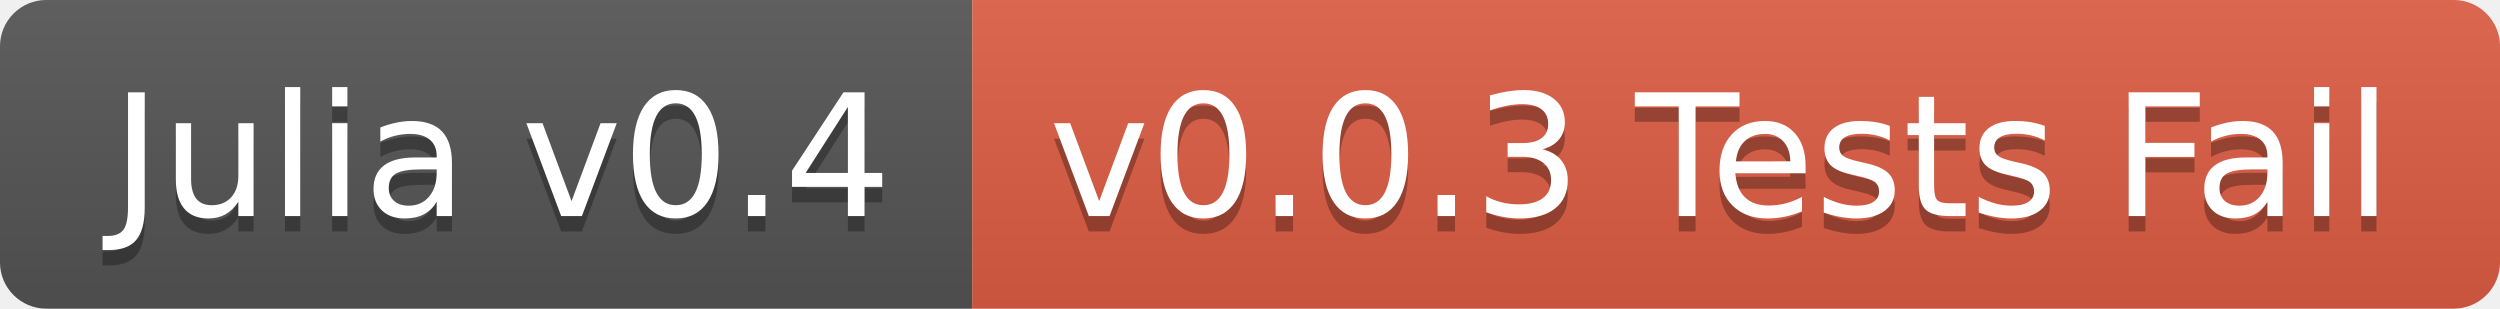
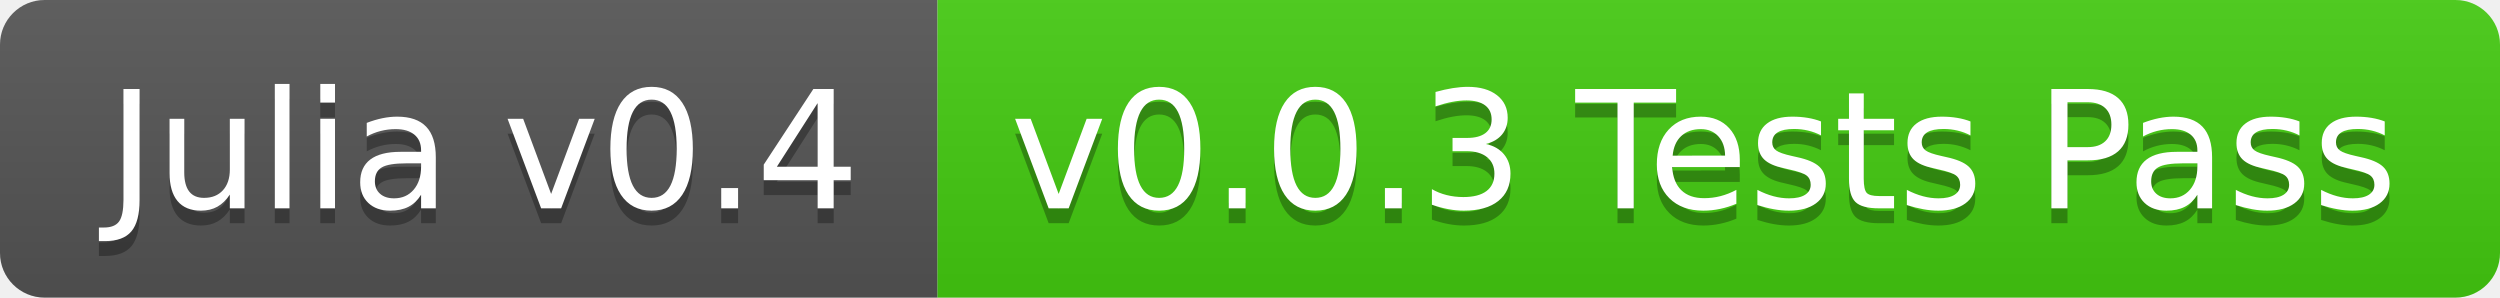
- <svg xmlns="http://www.w3.org/2000/svg" width="162" height="20">
+ <svg xmlns="http://www.w3.org/2000/svg" width="168" height="20">
  <linearGradient id="b" x2="0" y2="100%">
    <stop offset="0" stop-color="#bbb" stop-opacity=".1" />
    <stop offset="1" stop-opacity=".1" />
  </linearGradient>
  <clipPath id="a">
-     <rect width="162" height="20" rx="3" fill="#fff" />
+     <rect width="168" height="20" rx="3" fill="#fff" />
  </clipPath>
  <g clip-path="url(#a)">
    <path fill="#555" d="M0 0h63v20H0z" />
-     <path fill="#e05d44" d="M63 0h99v20H63z" />
-     <path fill="url(#b)" d="M0 0h162v20H0z" />
+     <path fill="#4c1" d="M63 0h105v20H63z" />
+     <path fill="url(#b)" d="M0 0h168v20H0z" />
  </g>
  <g fill="#fff" text-anchor="middle" font-family="DejaVu Sans,Verdana,Geneva,sans-serif" font-size="110">
    <text x="325" y="150" fill="#010101" fill-opacity=".3" transform="scale(.1)" textLength="530">Julia v0.4</text>
    <text x="325" y="140" transform="scale(.1)" textLength="530">Julia v0.4</text>
-     <text x="1115" y="150" fill="#010101" fill-opacity=".3" transform="scale(.1)" textLength="890">v0.0.3 Tests Fail</text>
-     <text x="1115" y="140" transform="scale(.1)" textLength="890">v0.0.3 Tests Fail</text>
+     <text x="1145" y="150" fill="#010101" fill-opacity=".3" transform="scale(.1)" textLength="950">v0.0.3 Tests Pass</text>
+     <text x="1145" y="140" transform="scale(.1)" textLength="950">v0.0.3 Tests Pass</text>
  </g>
</svg>
